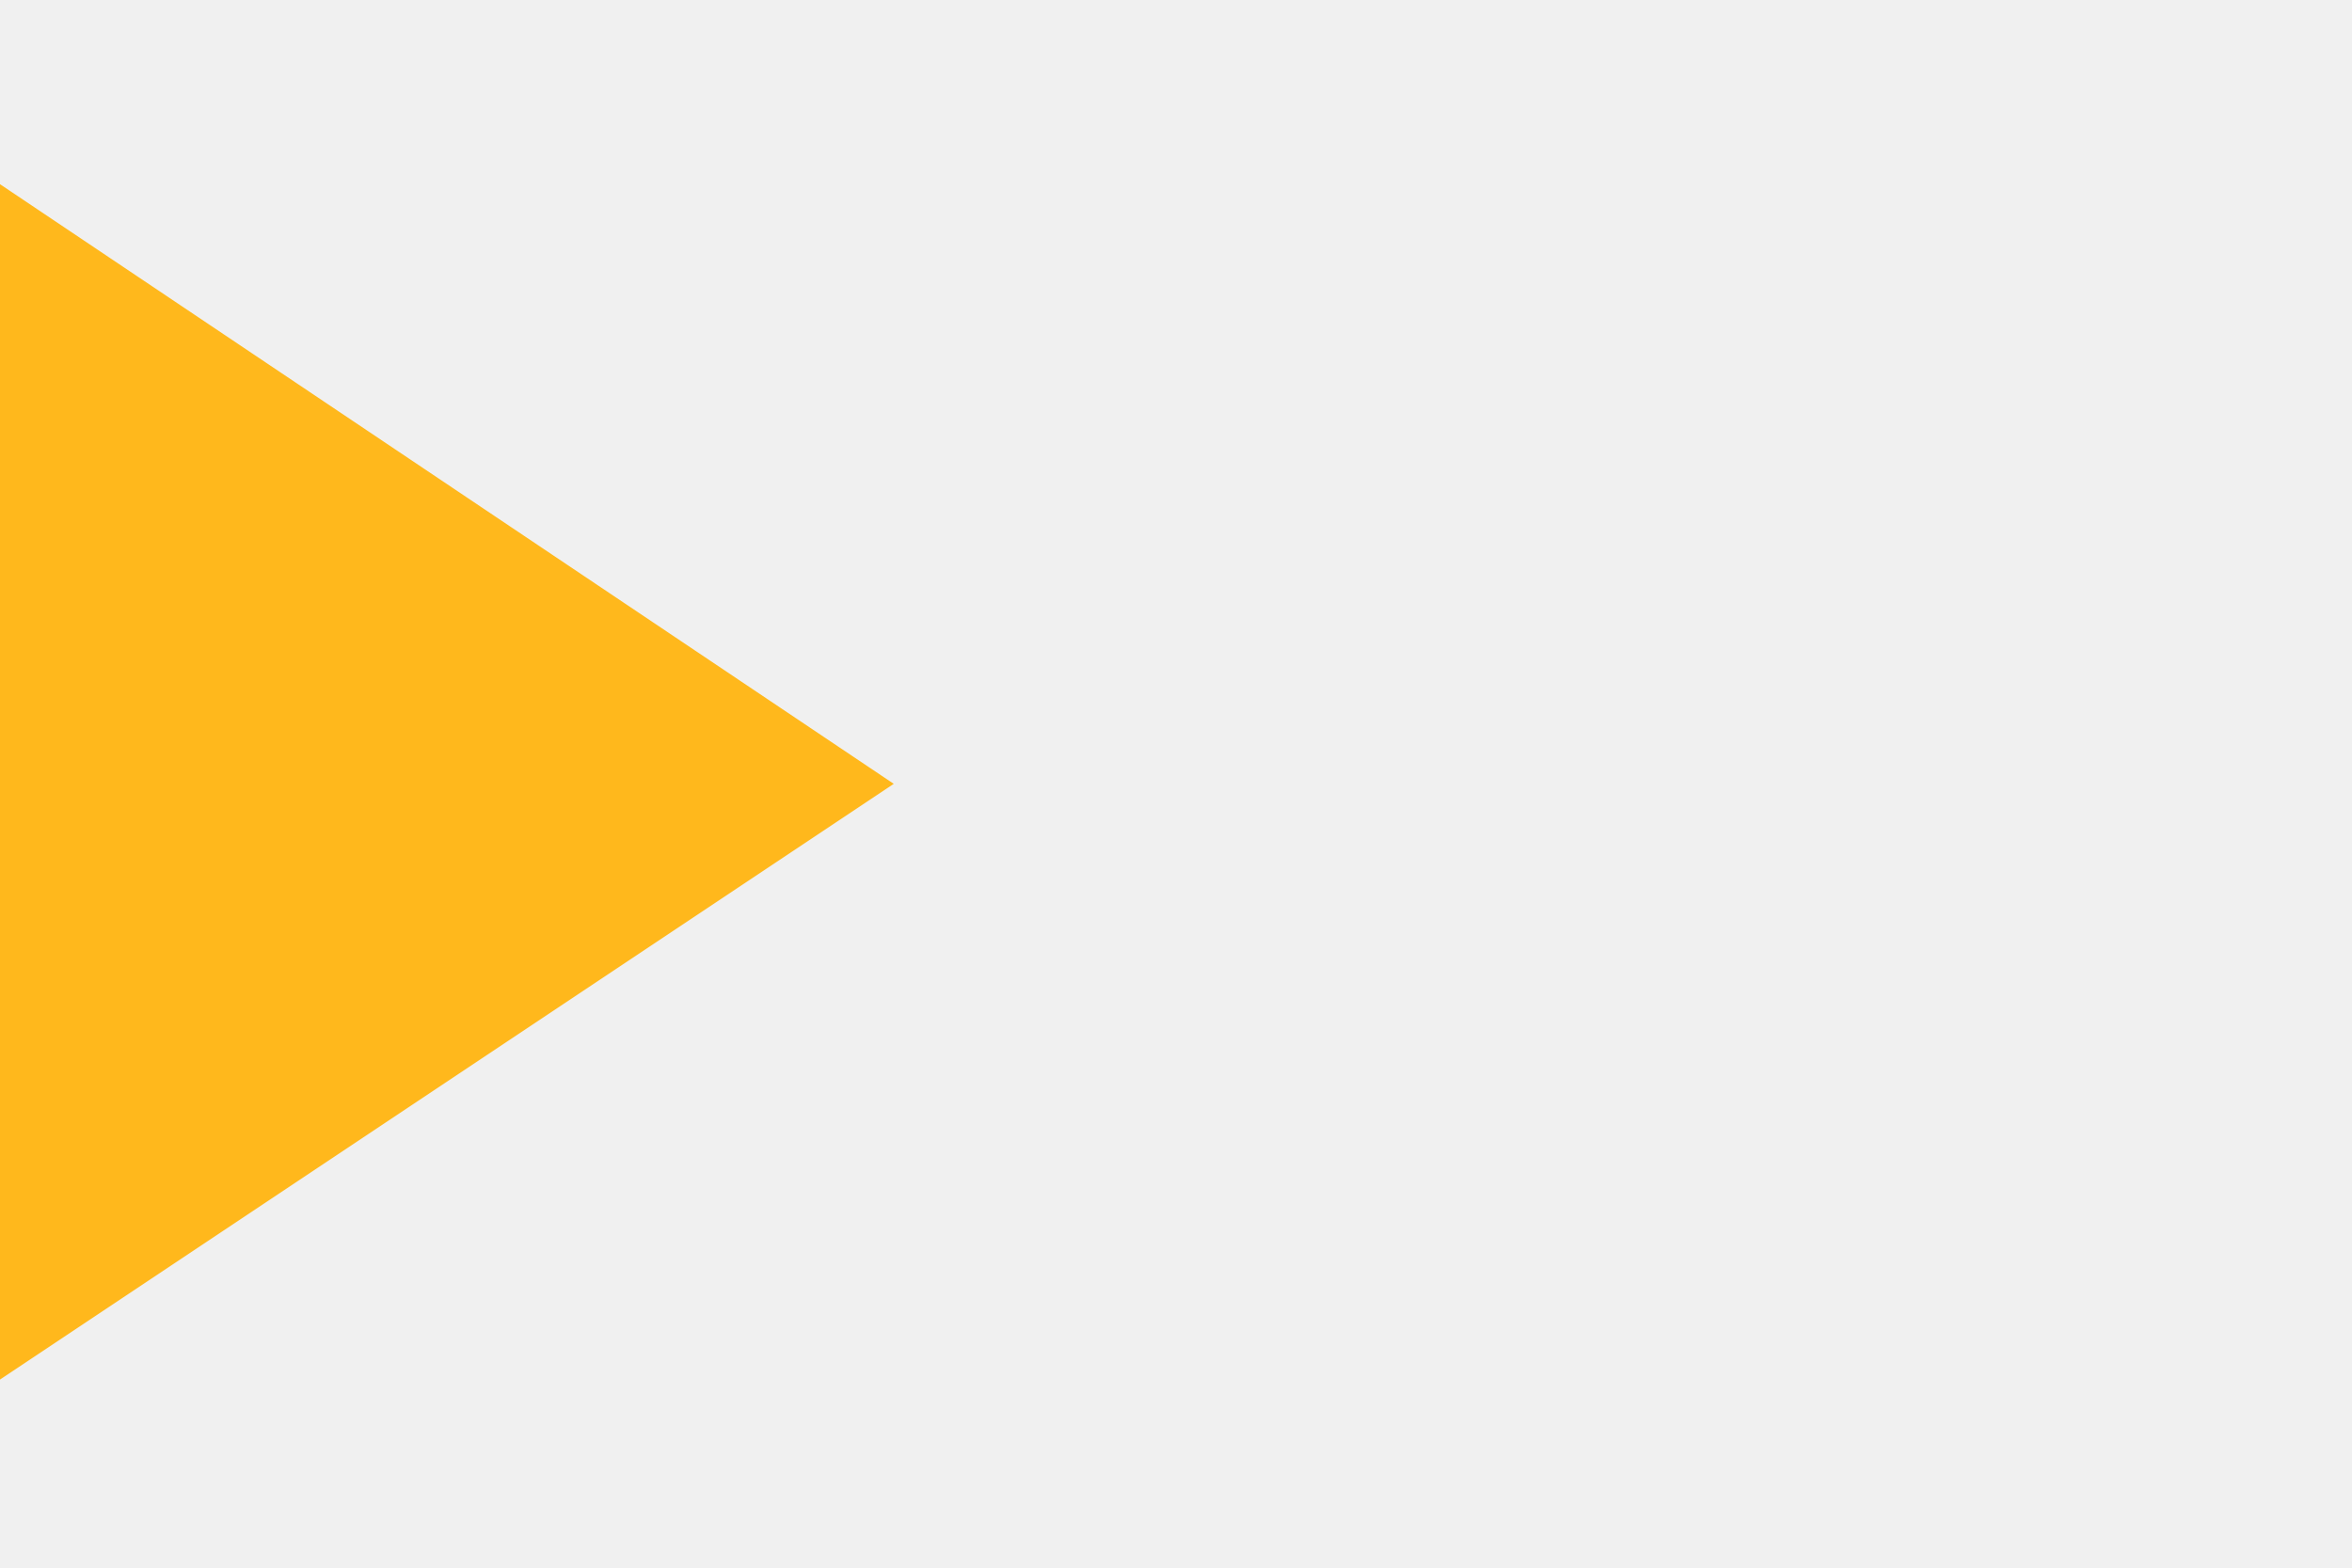
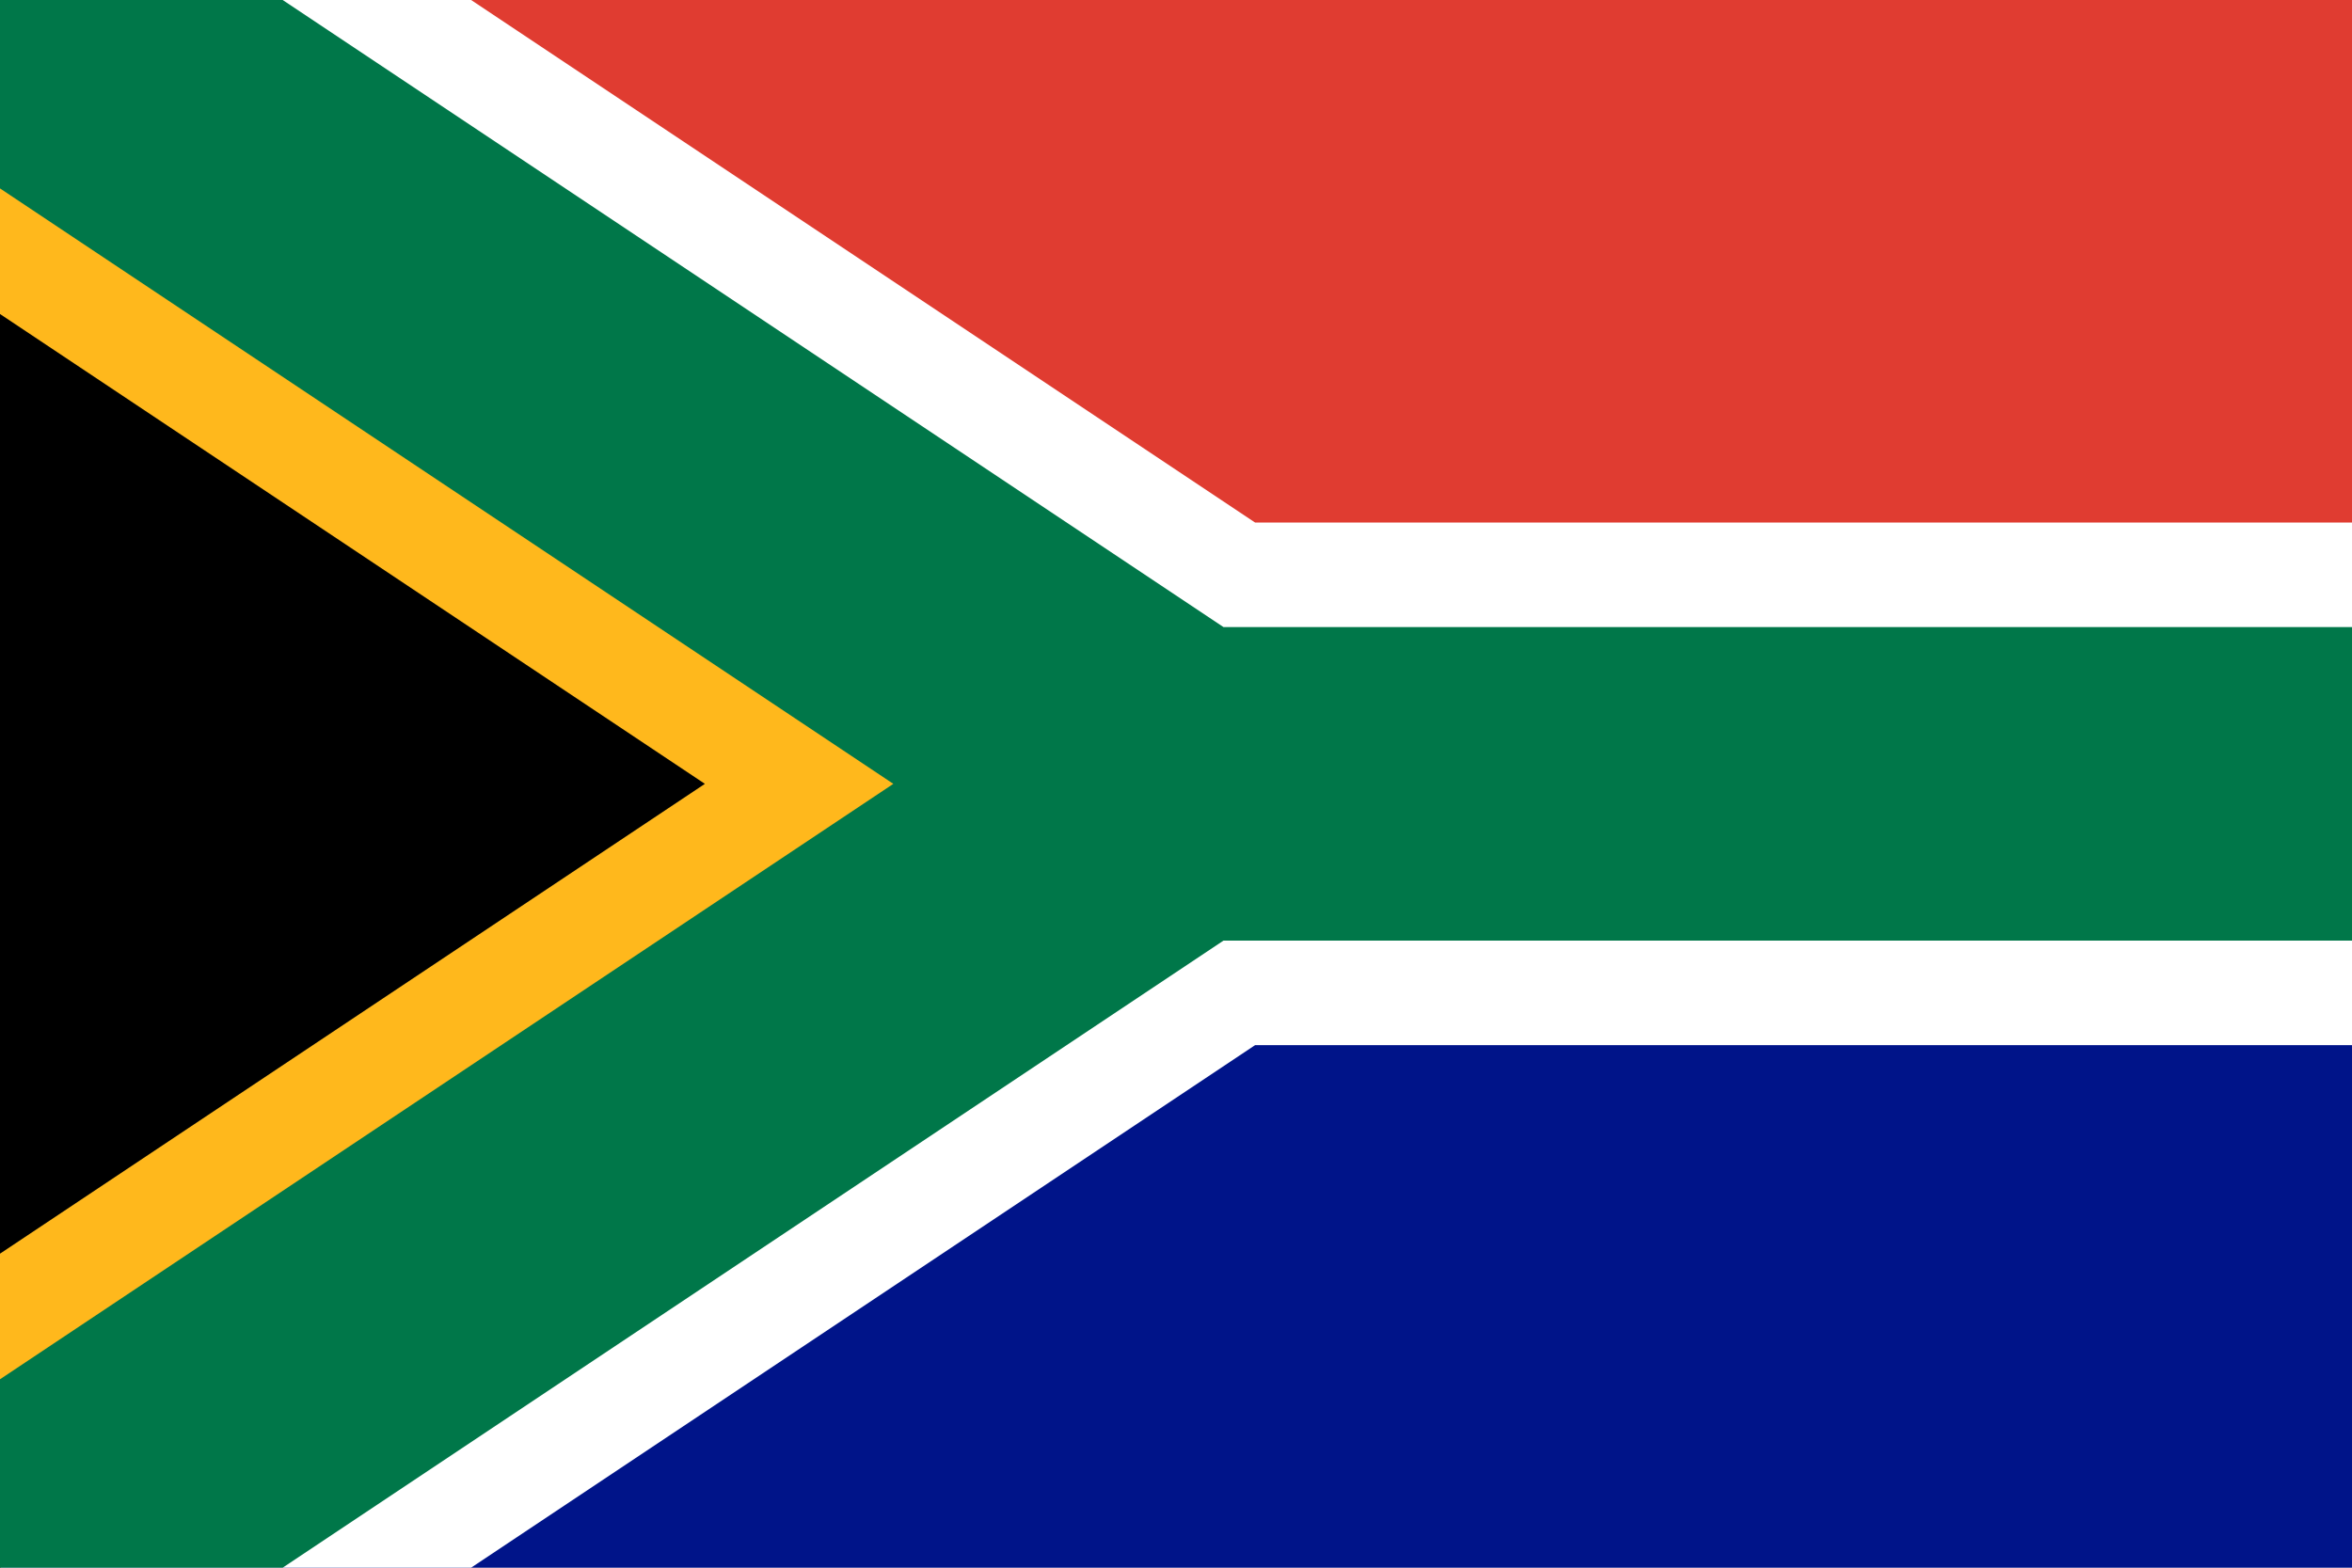
- <svg xmlns="http://www.w3.org/2000/svg" viewBox="0 0 300 200">
-   <path d="M0 176V23.5L114 100L0 176Z" fill="#FFB81C" />
+ <svg xmlns="http://www.w3.org/2000/svg" xmlns:xlink="http://www.w3.org/1999/xlink" width="900" height="600" viewBox="0 0 9 6">
+   <clipPath id="c">
+     <path d="M0 0l4.5 3L0 6" id="b" />
+   </clipPath>
+   <clipPath id="a">
+     <path d="M0 0h9v6H0z" />
+   </clipPath>
+   <g clip-path="url(#a)">
+     <path d="M0 0v6h9V0z" fill="#001489" />
+     <path d="M0 0v3h9V0z" fill="#e03c31" />
+     <g stroke-width="2" stroke="#fff">
+       <path d="M0 0l4.5 3L0 6m4.5-3H9" id="d" />
+       <use xlink:href="#b" stroke="#ffb81c" clip-path="url(#c)" />
+     </g>
+     <use xlink:href="#d" fill="none" stroke="#007749" stroke-width="1.2" />
+   </g>
</svg>
